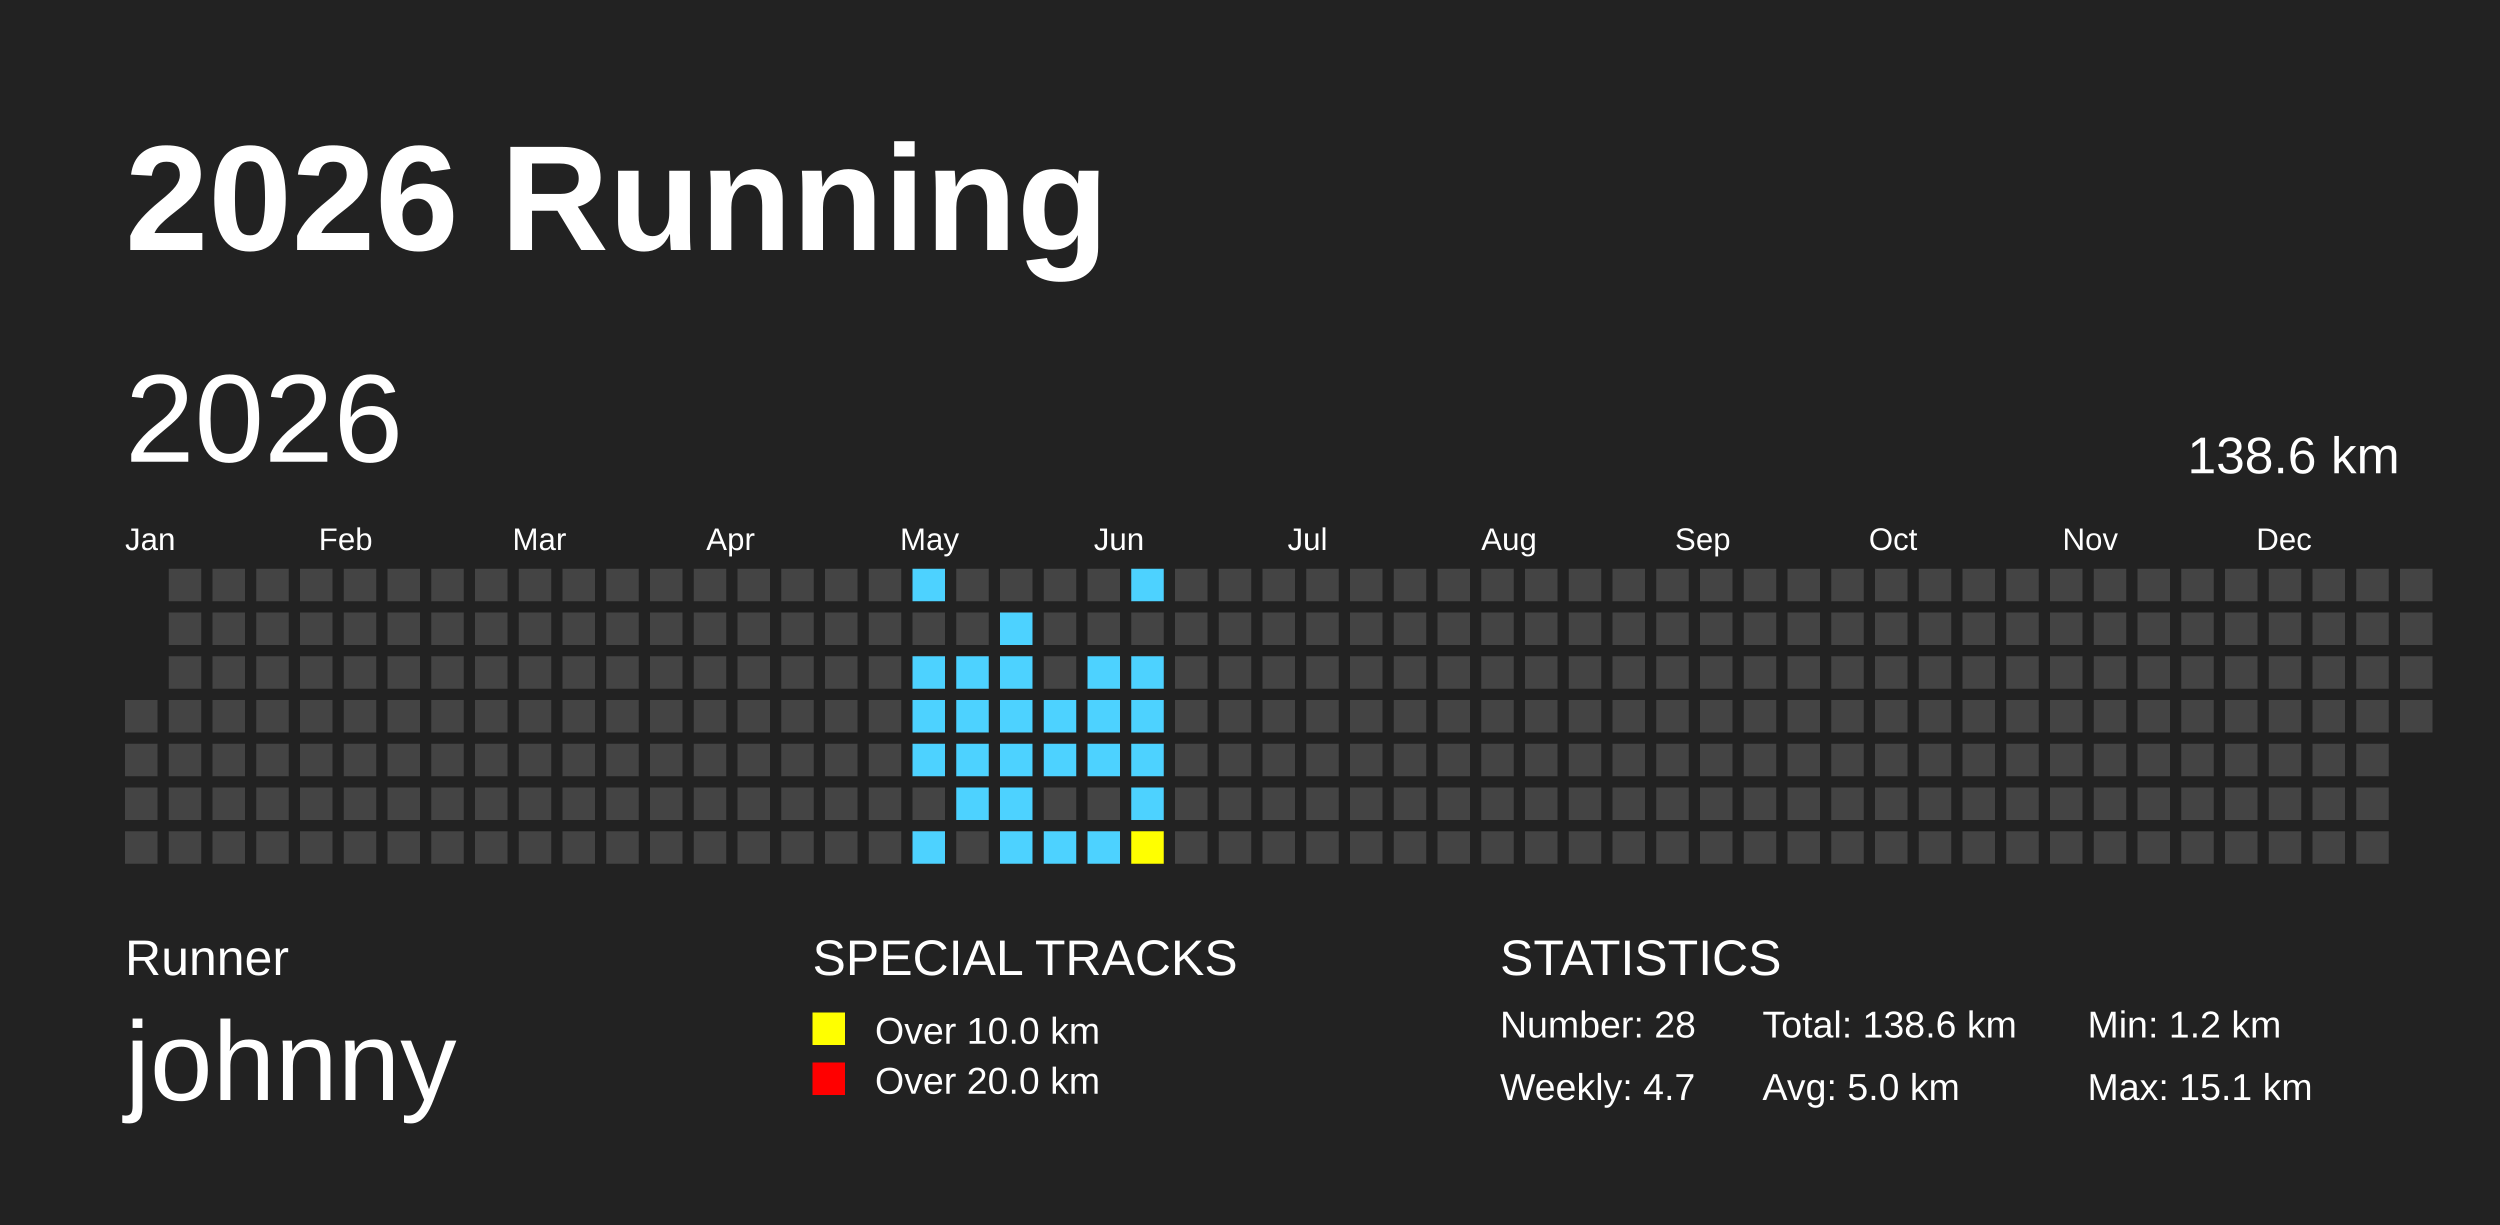
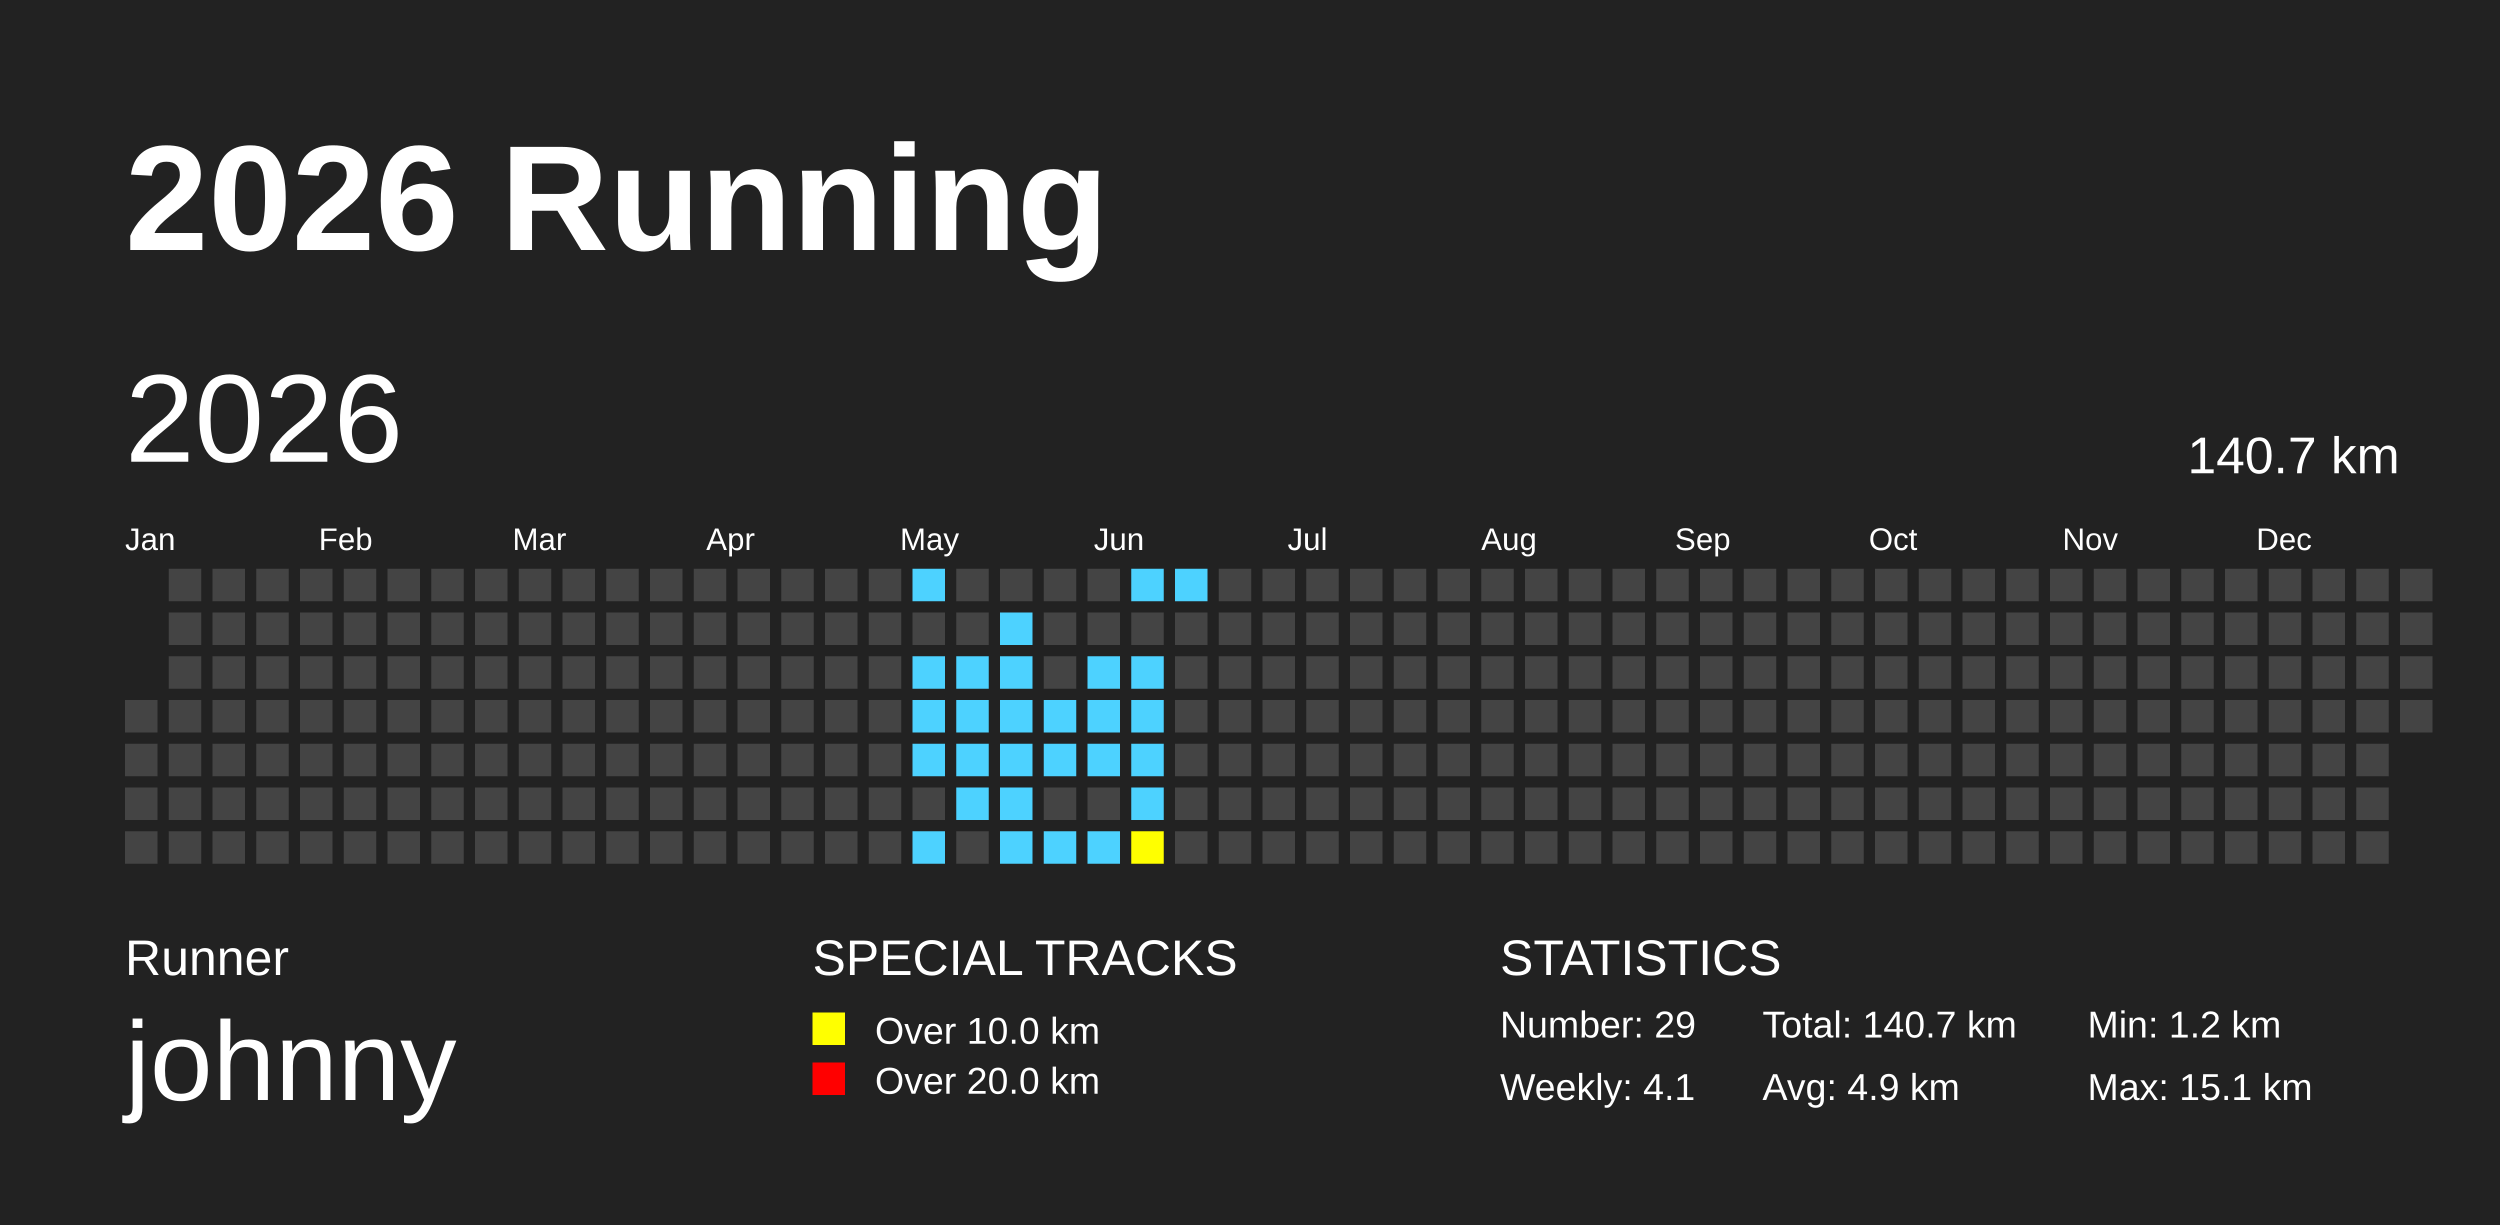
<svg xmlns="http://www.w3.org/2000/svg" baseProfile="full" height="98mm" version="1.1" viewBox="0,0,200,98" width="200mm">
  <defs>
    <pattern height="2" id="indoor-stripe" patternUnits="userSpaceOnUse" width="2">
      <line stroke="white" stroke-opacity="0.45" stroke-width="0.5" x1="0" x2="2" y1="2" y2="0" />
    </pattern>
  </defs>
  <rect fill="#222222" height="98" width="200" x="0" y="0" />
  <text fill="#FFFFFF" style="font-size:12px; font-family:Arial; font-weight:bold;" x="10" y="20">2026 Running</text>
  <text fill="#FFFFFF" style="font-size:4px; font-family:Arial" x="10" y="78">Runner</text>
  <text fill="#FFFFFF" style="font-size:9px; font-family:Arial" x="10" y="88">johnny</text>
  <text fill="#FFFFFF" style="font-size:4px; font-family:Arial" x="65" y="78">SPECIAL TRACKS</text>
  <rect fill="yellow" height="2.6" width="2.6" x="65" y="81" />
  <text fill="#FFFFFF" style="font-size:3px; font-family:Arial" x="70" y="83.5">Over 10.0 km</text>
  <rect fill="red" height="2.6" width="2.6" x="65" y="85" />
  <text fill="#FFFFFF" style="font-size:3px; font-family:Arial" x="70" y="87.5">Over 20.0 km</text>
  <text fill="#FFFFFF" style="font-size:4px; font-family:Arial" x="120" y="78">STATISTICS</text>
-   <text fill="#FFFFFF" style="font-size:3px; font-family:Arial" x="120" y="83">Number: 28</text>
-   <text fill="#FFFFFF" style="font-size:3px; font-family:Arial" x="120" y="88">Weekly: 4.7</text>
-   <text fill="#FFFFFF" style="font-size:3px; font-family:Arial" x="141" y="83">Total: 138.6 km</text>
-   <text fill="#FFFFFF" style="font-size:3px; font-family:Arial" x="141" y="88">Avg: 5.0 km</text>
+   <text fill="#FFFFFF" style="font-size:3px; font-family:Arial" x="120" y="83">Number: 29</text>
+   <text fill="#FFFFFF" style="font-size:3px; font-family:Arial" x="120" y="88">Weekly: 4.1</text>
+   <text fill="#FFFFFF" style="font-size:3px; font-family:Arial" x="141" y="83">Total: 140.7 km</text>
+   <text fill="#FFFFFF" style="font-size:3px; font-family:Arial" x="141" y="88">Avg: 4.9 km</text>
  <text fill="#FFFFFF" style="font-size:3px; font-family:Arial" x="167" y="83">Min: 1.2 km</text>
  <text fill="#FFFFFF" style="font-size:3px; font-family:Arial" x="167" y="88">Max: 15.1 km</text>
  <text dominant-baseline="hanging" fill="#FFFFFF" style="font-size:10.0px; font-family:Arial;" x="10" y="30">2026</text>
-   <text dominant-baseline="hanging" fill="#FFFFFF" style="font-size:4.125px; font-family:Arial;" x="175" y="35">138.6 km</text>
+   <text dominant-baseline="hanging" fill="#FFFFFF" style="font-size:4.125px; font-family:Arial;" x="175" y="35">140.7 km</text>
  <text fill="#FFFFFF" style="font-size:2.5px; font-family:Arial" x="10.0" y="44">Jan</text>
  <text fill="#FFFFFF" style="font-size:2.5px; font-family:Arial" x="25.5" y="44">Feb</text>
  <text fill="#FFFFFF" style="font-size:2.5px; font-family:Arial" x="41.0" y="44">Mar</text>
  <text fill="#FFFFFF" style="font-size:2.5px; font-family:Arial" x="56.5" y="44">Apr</text>
  <text fill="#FFFFFF" style="font-size:2.5px; font-family:Arial" x="72.0" y="44">May</text>
  <text fill="#FFFFFF" style="font-size:2.5px; font-family:Arial" x="87.5" y="44">Jun</text>
  <text fill="#FFFFFF" style="font-size:2.5px; font-family:Arial" x="103.0" y="44">Jul</text>
  <text fill="#FFFFFF" style="font-size:2.5px; font-family:Arial" x="118.5" y="44">Aug</text>
  <text fill="#FFFFFF" style="font-size:2.5px; font-family:Arial" x="134.0" y="44">Sep</text>
  <text fill="#FFFFFF" style="font-size:2.5px; font-family:Arial" x="149.5" y="44">Oct</text>
  <text fill="#FFFFFF" style="font-size:2.5px; font-family:Arial" x="165.0" y="44">Nov</text>
  <text fill="#FFFFFF" style="font-size:2.5px; font-family:Arial" x="180.5" y="44">Dec</text>
  <rect fill="#444444" height="2.6" width="2.6" x="10.0" y="56.0" />
  <rect fill="#444444" height="2.6" width="2.6" x="10.0" y="59.5" />
  <rect fill="#444444" height="2.6" width="2.6" x="10.0" y="63.0" />
  <rect fill="#444444" height="2.6" width="2.6" x="10.0" y="66.5" />
  <rect fill="#444444" height="2.6" width="2.6" x="13.5" y="45.5" />
  <rect fill="#444444" height="2.6" width="2.6" x="13.5" y="49.0" />
  <rect fill="#444444" height="2.6" width="2.6" x="13.5" y="52.5" />
  <rect fill="#444444" height="2.6" width="2.6" x="13.5" y="56.0" />
  <rect fill="#444444" height="2.6" width="2.6" x="13.5" y="59.5" />
  <rect fill="#444444" height="2.6" width="2.6" x="13.5" y="63.0" />
  <rect fill="#444444" height="2.6" width="2.6" x="13.5" y="66.5" />
  <rect fill="#444444" height="2.6" width="2.6" x="17.0" y="45.5" />
  <rect fill="#444444" height="2.6" width="2.6" x="17.0" y="49.0" />
  <rect fill="#444444" height="2.6" width="2.6" x="17.0" y="52.5" />
  <rect fill="#444444" height="2.6" width="2.6" x="17.0" y="56.0" />
  <rect fill="#444444" height="2.6" width="2.6" x="17.0" y="59.5" />
  <rect fill="#444444" height="2.6" width="2.6" x="17.0" y="63.0" />
  <rect fill="#444444" height="2.6" width="2.6" x="17.0" y="66.5" />
  <rect fill="#444444" height="2.6" width="2.6" x="20.5" y="45.5" />
  <rect fill="#444444" height="2.6" width="2.6" x="20.5" y="49.0" />
  <rect fill="#444444" height="2.6" width="2.6" x="20.5" y="52.5" />
  <rect fill="#444444" height="2.6" width="2.6" x="20.5" y="56.0" />
  <rect fill="#444444" height="2.6" width="2.6" x="20.5" y="59.5" />
  <rect fill="#444444" height="2.6" width="2.6" x="20.5" y="63.0" />
  <rect fill="#444444" height="2.6" width="2.6" x="20.5" y="66.5" />
  <rect fill="#444444" height="2.6" width="2.6" x="24.0" y="45.5" />
  <rect fill="#444444" height="2.6" width="2.6" x="24.0" y="49.0" />
  <rect fill="#444444" height="2.6" width="2.6" x="24.0" y="52.5" />
  <rect fill="#444444" height="2.6" width="2.6" x="24.0" y="56.0" />
  <rect fill="#444444" height="2.6" width="2.6" x="24.0" y="59.5" />
  <rect fill="#444444" height="2.6" width="2.6" x="24.0" y="63.0" />
  <rect fill="#444444" height="2.6" width="2.6" x="24.0" y="66.5" />
  <rect fill="#444444" height="2.6" width="2.6" x="27.5" y="45.5" />
  <rect fill="#444444" height="2.6" width="2.6" x="27.5" y="49.0" />
  <rect fill="#444444" height="2.6" width="2.6" x="27.5" y="52.5" />
  <rect fill="#444444" height="2.6" width="2.6" x="27.5" y="56.0" />
  <rect fill="#444444" height="2.6" width="2.6" x="27.5" y="59.5" />
  <rect fill="#444444" height="2.6" width="2.6" x="27.5" y="63.0" />
  <rect fill="#444444" height="2.6" width="2.6" x="27.5" y="66.5" />
  <rect fill="#444444" height="2.6" width="2.6" x="31.0" y="45.5" />
  <rect fill="#444444" height="2.6" width="2.6" x="31.0" y="49.0" />
  <rect fill="#444444" height="2.6" width="2.6" x="31.0" y="52.5" />
  <rect fill="#444444" height="2.6" width="2.6" x="31.0" y="56.0" />
  <rect fill="#444444" height="2.6" width="2.6" x="31.0" y="59.5" />
  <rect fill="#444444" height="2.6" width="2.6" x="31.0" y="63.0" />
  <rect fill="#444444" height="2.6" width="2.6" x="31.0" y="66.5" />
  <rect fill="#444444" height="2.6" width="2.6" x="34.5" y="45.5" />
  <rect fill="#444444" height="2.6" width="2.6" x="34.5" y="49.0" />
  <rect fill="#444444" height="2.6" width="2.6" x="34.5" y="52.5" />
  <rect fill="#444444" height="2.6" width="2.6" x="34.5" y="56.0" />
  <rect fill="#444444" height="2.6" width="2.6" x="34.5" y="59.5" />
  <rect fill="#444444" height="2.6" width="2.6" x="34.5" y="63.0" />
  <rect fill="#444444" height="2.6" width="2.6" x="34.5" y="66.5" />
  <rect fill="#444444" height="2.6" width="2.6" x="38.0" y="45.5" />
  <rect fill="#444444" height="2.6" width="2.6" x="38.0" y="49.0" />
  <rect fill="#444444" height="2.6" width="2.6" x="38.0" y="52.5" />
  <rect fill="#444444" height="2.6" width="2.6" x="38.0" y="56.0" />
  <rect fill="#444444" height="2.6" width="2.6" x="38.0" y="59.5" />
  <rect fill="#444444" height="2.6" width="2.6" x="38.0" y="63.0" />
  <rect fill="#444444" height="2.6" width="2.6" x="38.0" y="66.5" />
  <rect fill="#444444" height="2.6" width="2.6" x="41.5" y="45.5" />
  <rect fill="#444444" height="2.6" width="2.6" x="41.5" y="49.0" />
  <rect fill="#444444" height="2.6" width="2.6" x="41.5" y="52.5" />
  <rect fill="#444444" height="2.6" width="2.6" x="41.5" y="56.0" />
  <rect fill="#444444" height="2.6" width="2.6" x="41.5" y="59.5" />
  <rect fill="#444444" height="2.6" width="2.6" x="41.5" y="63.0" />
  <rect fill="#444444" height="2.6" width="2.6" x="41.5" y="66.5" />
  <rect fill="#444444" height="2.6" width="2.6" x="45.0" y="45.5" />
  <rect fill="#444444" height="2.6" width="2.6" x="45.0" y="49.0" />
  <rect fill="#444444" height="2.6" width="2.6" x="45.0" y="52.5" />
  <rect fill="#444444" height="2.6" width="2.6" x="45.0" y="56.0" />
  <rect fill="#444444" height="2.6" width="2.6" x="45.0" y="59.5" />
  <rect fill="#444444" height="2.6" width="2.6" x="45.0" y="63.0" />
  <rect fill="#444444" height="2.6" width="2.6" x="45.0" y="66.5" />
  <rect fill="#444444" height="2.6" width="2.6" x="48.5" y="45.5" />
  <rect fill="#444444" height="2.6" width="2.6" x="48.5" y="49.0" />
  <rect fill="#444444" height="2.6" width="2.6" x="48.5" y="52.5" />
  <rect fill="#444444" height="2.6" width="2.6" x="48.5" y="56.0" />
  <rect fill="#444444" height="2.6" width="2.6" x="48.5" y="59.5" />
  <rect fill="#444444" height="2.6" width="2.6" x="48.5" y="63.0" />
  <rect fill="#444444" height="2.6" width="2.6" x="48.5" y="66.5" />
  <rect fill="#444444" height="2.6" width="2.6" x="52.0" y="45.5" />
  <rect fill="#444444" height="2.6" width="2.6" x="52.0" y="49.0" />
  <rect fill="#444444" height="2.6" width="2.6" x="52.0" y="52.5" />
  <rect fill="#444444" height="2.6" width="2.6" x="52.0" y="56.0" />
  <rect fill="#444444" height="2.6" width="2.6" x="52.0" y="59.5" />
  <rect fill="#444444" height="2.6" width="2.6" x="52.0" y="63.0" />
  <rect fill="#444444" height="2.6" width="2.6" x="52.0" y="66.5" />
  <rect fill="#444444" height="2.6" width="2.6" x="55.5" y="45.5" />
  <rect fill="#444444" height="2.6" width="2.6" x="55.5" y="49.0" />
  <rect fill="#444444" height="2.6" width="2.6" x="55.5" y="52.5" />
  <rect fill="#444444" height="2.6" width="2.6" x="55.5" y="56.0" />
  <rect fill="#444444" height="2.6" width="2.6" x="55.5" y="59.5" />
  <rect fill="#444444" height="2.6" width="2.6" x="55.5" y="63.0" />
  <rect fill="#444444" height="2.6" width="2.6" x="55.5" y="66.5" />
  <rect fill="#444444" height="2.6" width="2.6" x="59.0" y="45.5" />
  <rect fill="#444444" height="2.6" width="2.6" x="59.0" y="49.0" />
  <rect fill="#444444" height="2.6" width="2.6" x="59.0" y="52.5" />
  <rect fill="#444444" height="2.6" width="2.6" x="59.0" y="56.0" />
  <rect fill="#444444" height="2.6" width="2.6" x="59.0" y="59.5" />
  <rect fill="#444444" height="2.6" width="2.6" x="59.0" y="63.0" />
  <rect fill="#444444" height="2.6" width="2.6" x="59.0" y="66.5" />
  <rect fill="#444444" height="2.6" width="2.6" x="62.5" y="45.5" />
  <rect fill="#444444" height="2.6" width="2.6" x="62.5" y="49.0" />
  <rect fill="#444444" height="2.6" width="2.6" x="62.5" y="52.5" />
  <rect fill="#444444" height="2.6" width="2.6" x="62.5" y="56.0" />
  <rect fill="#444444" height="2.6" width="2.6" x="62.5" y="59.5" />
  <rect fill="#444444" height="2.6" width="2.6" x="62.5" y="63.0" />
  <rect fill="#444444" height="2.6" width="2.6" x="62.5" y="66.5" />
  <rect fill="#444444" height="2.6" width="2.6" x="66.0" y="45.5" />
  <rect fill="#444444" height="2.6" width="2.6" x="66.0" y="49.0" />
  <rect fill="#444444" height="2.6" width="2.6" x="66.0" y="52.5" />
  <rect fill="#444444" height="2.6" width="2.6" x="66.0" y="56.0" />
  <rect fill="#444444" height="2.6" width="2.6" x="66.0" y="59.5" />
  <rect fill="#444444" height="2.6" width="2.6" x="66.0" y="63.0" />
  <rect fill="#444444" height="2.6" width="2.6" x="66.0" y="66.5" />
  <rect fill="#444444" height="2.6" width="2.6" x="69.5" y="45.5" />
  <rect fill="#444444" height="2.6" width="2.6" x="69.5" y="49.0" />
  <rect fill="#444444" height="2.6" width="2.6" x="69.5" y="52.5" />
  <rect fill="#444444" height="2.6" width="2.6" x="69.5" y="56.0" />
  <rect fill="#444444" height="2.6" width="2.6" x="69.5" y="59.5" />
  <rect fill="#444444" height="2.6" width="2.6" x="69.5" y="63.0" />
  <rect fill="#444444" height="2.6" width="2.6" x="69.5" y="66.5" />
  <rect fill="#4DD2FF" height="2.6" width="2.6" x="73.0" y="45.5" />
  <rect fill="#444444" height="2.6" width="2.6" x="73.0" y="49.0" />
  <rect fill="#4DD2FF" height="2.6" width="2.6" x="73.0" y="52.5" />
  <rect fill="#4DD2FF" height="2.6" width="2.6" x="73.0" y="56.0" />
  <rect fill="#4DD2FF" height="2.6" width="2.6" x="73.0" y="59.5" />
  <rect fill="#444444" height="2.6" width="2.6" x="73.0" y="63.0" />
  <rect fill="#4DD2FF" height="2.6" width="2.6" x="73.0" y="66.5" />
  <rect fill="#444444" height="2.6" width="2.6" x="76.5" y="45.5" />
  <rect fill="#444444" height="2.6" width="2.6" x="76.5" y="49.0" />
  <rect fill="#4DD2FF" height="2.6" width="2.6" x="76.5" y="52.5" />
  <rect fill="#4DD2FF" height="2.6" width="2.6" x="76.5" y="56.0" />
  <rect fill="#4DD2FF" height="2.6" width="2.6" x="76.5" y="59.5" />
  <rect fill="#4DD2FF" height="2.6" width="2.6" x="76.5" y="63.0" />
  <rect fill="#444444" height="2.6" width="2.6" x="76.5" y="66.5" />
  <rect fill="#444444" height="2.6" width="2.6" x="80.0" y="45.5" />
  <rect fill="#4DD2FF" height="2.6" width="2.6" x="80.0" y="49.0" />
  <rect fill="#4DD2FF" height="2.6" width="2.6" x="80.0" y="52.5" />
  <rect fill="#4DD2FF" height="2.6" width="2.6" x="80.0" y="56.0" />
  <rect fill="#4DD2FF" height="2.6" width="2.6" x="80.0" y="59.5" />
  <rect fill="#4DD2FF" height="2.6" width="2.6" x="80.0" y="63.0" />
  <rect fill="#4DD2FF" height="2.6" width="2.6" x="80.0" y="66.5" />
  <rect fill="#444444" height="2.6" width="2.6" x="83.5" y="45.5" />
  <rect fill="#444444" height="2.6" width="2.6" x="83.5" y="49.0" />
  <rect fill="#444444" height="2.6" width="2.6" x="83.5" y="52.5" />
  <rect fill="#4DD2FF" height="2.6" width="2.6" x="83.5" y="56.0" />
  <rect fill="#4DD2FF" height="2.6" width="2.6" x="83.5" y="59.5" />
  <rect fill="#444444" height="2.6" width="2.6" x="83.5" y="63.0" />
  <rect fill="#4DD2FF" height="2.6" width="2.6" x="83.5" y="66.5" />
  <rect fill="#444444" height="2.6" width="2.6" x="87.0" y="45.5" />
  <rect fill="#444444" height="2.6" width="2.6" x="87.0" y="49.0" />
  <rect fill="#4DD2FF" height="2.6" width="2.6" x="87.0" y="52.5" />
  <rect fill="#4DD2FF" height="2.6" width="2.6" x="87.0" y="56.0" />
  <rect fill="#4DD2FF" height="2.6" width="2.6" x="87.0" y="59.5" />
  <rect fill="#444444" height="2.6" width="2.6" x="87.0" y="63.0" />
  <rect fill="#4DD2FF" height="2.6" width="2.6" x="87.0" y="66.5" />
  <rect fill="#4DD2FF" height="2.6" width="2.6" x="90.5" y="45.5" />
  <rect fill="#444444" height="2.6" width="2.6" x="90.5" y="49.0" />
  <rect fill="#4DD2FF" height="2.6" width="2.6" x="90.5" y="52.5" />
  <rect fill="#4DD2FF" height="2.6" width="2.6" x="90.5" y="56.0" />
  <rect fill="#4DD2FF" height="2.6" width="2.6" x="90.5" y="59.5" />
  <rect fill="#4DD2FF" height="2.6" width="2.6" x="90.5" y="63.0" />
  <rect fill="yellow" height="2.6" width="2.6" x="90.5" y="66.5" />
-   <rect fill="#444444" height="2.6" width="2.6" x="94.0" y="45.5" />
+   <rect fill="#4DD2FF" height="2.6" width="2.6" x="94.0" y="45.5" />
  <rect fill="#444444" height="2.6" width="2.6" x="94.0" y="49.0" />
  <rect fill="#444444" height="2.6" width="2.6" x="94.0" y="52.5" />
  <rect fill="#444444" height="2.6" width="2.6" x="94.0" y="56.0" />
  <rect fill="#444444" height="2.6" width="2.6" x="94.0" y="59.5" />
  <rect fill="#444444" height="2.6" width="2.6" x="94.0" y="63.0" />
  <rect fill="#444444" height="2.6" width="2.6" x="94.0" y="66.5" />
  <rect fill="#444444" height="2.6" width="2.6" x="97.5" y="45.5" />
  <rect fill="#444444" height="2.6" width="2.6" x="97.5" y="49.0" />
  <rect fill="#444444" height="2.6" width="2.6" x="97.5" y="52.5" />
  <rect fill="#444444" height="2.6" width="2.6" x="97.5" y="56.0" />
  <rect fill="#444444" height="2.6" width="2.6" x="97.5" y="59.5" />
  <rect fill="#444444" height="2.6" width="2.6" x="97.5" y="63.0" />
  <rect fill="#444444" height="2.6" width="2.6" x="97.5" y="66.5" />
  <rect fill="#444444" height="2.6" width="2.6" x="101.0" y="45.5" />
  <rect fill="#444444" height="2.6" width="2.6" x="101.0" y="49.0" />
  <rect fill="#444444" height="2.6" width="2.6" x="101.0" y="52.5" />
  <rect fill="#444444" height="2.6" width="2.6" x="101.0" y="56.0" />
  <rect fill="#444444" height="2.6" width="2.6" x="101.0" y="59.5" />
  <rect fill="#444444" height="2.6" width="2.6" x="101.0" y="63.0" />
  <rect fill="#444444" height="2.6" width="2.6" x="101.0" y="66.5" />
  <rect fill="#444444" height="2.6" width="2.6" x="104.5" y="45.5" />
  <rect fill="#444444" height="2.6" width="2.6" x="104.5" y="49.0" />
  <rect fill="#444444" height="2.6" width="2.6" x="104.5" y="52.5" />
  <rect fill="#444444" height="2.6" width="2.6" x="104.5" y="56.0" />
  <rect fill="#444444" height="2.6" width="2.6" x="104.5" y="59.5" />
  <rect fill="#444444" height="2.6" width="2.6" x="104.5" y="63.0" />
  <rect fill="#444444" height="2.6" width="2.6" x="104.5" y="66.5" />
  <rect fill="#444444" height="2.6" width="2.6" x="108.0" y="45.5" />
  <rect fill="#444444" height="2.6" width="2.6" x="108.0" y="49.0" />
  <rect fill="#444444" height="2.6" width="2.6" x="108.0" y="52.5" />
  <rect fill="#444444" height="2.6" width="2.6" x="108.0" y="56.0" />
  <rect fill="#444444" height="2.6" width="2.6" x="108.0" y="59.5" />
  <rect fill="#444444" height="2.6" width="2.6" x="108.0" y="63.0" />
  <rect fill="#444444" height="2.6" width="2.6" x="108.0" y="66.5" />
  <rect fill="#444444" height="2.6" width="2.6" x="111.5" y="45.5" />
  <rect fill="#444444" height="2.6" width="2.6" x="111.5" y="49.0" />
  <rect fill="#444444" height="2.6" width="2.6" x="111.5" y="52.5" />
  <rect fill="#444444" height="2.6" width="2.6" x="111.5" y="56.0" />
  <rect fill="#444444" height="2.6" width="2.6" x="111.5" y="59.5" />
  <rect fill="#444444" height="2.6" width="2.6" x="111.5" y="63.0" />
  <rect fill="#444444" height="2.6" width="2.6" x="111.5" y="66.5" />
  <rect fill="#444444" height="2.6" width="2.6" x="115.0" y="45.5" />
  <rect fill="#444444" height="2.6" width="2.6" x="115.0" y="49.0" />
  <rect fill="#444444" height="2.6" width="2.6" x="115.0" y="52.5" />
  <rect fill="#444444" height="2.6" width="2.6" x="115.0" y="56.0" />
  <rect fill="#444444" height="2.6" width="2.6" x="115.0" y="59.5" />
  <rect fill="#444444" height="2.6" width="2.6" x="115.0" y="63.0" />
  <rect fill="#444444" height="2.6" width="2.6" x="115.0" y="66.5" />
  <rect fill="#444444" height="2.6" width="2.6" x="118.5" y="45.5" />
  <rect fill="#444444" height="2.6" width="2.6" x="118.5" y="49.0" />
  <rect fill="#444444" height="2.6" width="2.6" x="118.5" y="52.5" />
  <rect fill="#444444" height="2.6" width="2.6" x="118.5" y="56.0" />
  <rect fill="#444444" height="2.6" width="2.6" x="118.5" y="59.5" />
  <rect fill="#444444" height="2.6" width="2.6" x="118.5" y="63.0" />
  <rect fill="#444444" height="2.6" width="2.6" x="118.5" y="66.5" />
  <rect fill="#444444" height="2.6" width="2.6" x="122.0" y="45.5" />
  <rect fill="#444444" height="2.6" width="2.6" x="122.0" y="49.0" />
  <rect fill="#444444" height="2.6" width="2.6" x="122.0" y="52.5" />
  <rect fill="#444444" height="2.6" width="2.6" x="122.0" y="56.0" />
  <rect fill="#444444" height="2.6" width="2.6" x="122.0" y="59.5" />
  <rect fill="#444444" height="2.6" width="2.6" x="122.0" y="63.0" />
  <rect fill="#444444" height="2.6" width="2.6" x="122.0" y="66.5" />
  <rect fill="#444444" height="2.6" width="2.6" x="125.5" y="45.5" />
  <rect fill="#444444" height="2.6" width="2.6" x="125.5" y="49.0" />
  <rect fill="#444444" height="2.6" width="2.6" x="125.5" y="52.5" />
  <rect fill="#444444" height="2.6" width="2.6" x="125.5" y="56.0" />
  <rect fill="#444444" height="2.6" width="2.6" x="125.5" y="59.5" />
  <rect fill="#444444" height="2.6" width="2.6" x="125.5" y="63.0" />
  <rect fill="#444444" height="2.6" width="2.6" x="125.5" y="66.5" />
  <rect fill="#444444" height="2.6" width="2.6" x="129.0" y="45.5" />
  <rect fill="#444444" height="2.6" width="2.6" x="129.0" y="49.0" />
  <rect fill="#444444" height="2.6" width="2.6" x="129.0" y="52.5" />
  <rect fill="#444444" height="2.6" width="2.6" x="129.0" y="56.0" />
  <rect fill="#444444" height="2.6" width="2.6" x="129.0" y="59.5" />
  <rect fill="#444444" height="2.6" width="2.6" x="129.0" y="63.0" />
  <rect fill="#444444" height="2.6" width="2.6" x="129.0" y="66.5" />
  <rect fill="#444444" height="2.6" width="2.6" x="132.5" y="45.5" />
  <rect fill="#444444" height="2.6" width="2.6" x="132.5" y="49.0" />
  <rect fill="#444444" height="2.6" width="2.6" x="132.5" y="52.5" />
  <rect fill="#444444" height="2.6" width="2.6" x="132.5" y="56.0" />
  <rect fill="#444444" height="2.6" width="2.6" x="132.5" y="59.5" />
  <rect fill="#444444" height="2.6" width="2.6" x="132.5" y="63.0" />
  <rect fill="#444444" height="2.6" width="2.6" x="132.5" y="66.5" />
  <rect fill="#444444" height="2.6" width="2.6" x="136.0" y="45.5" />
  <rect fill="#444444" height="2.6" width="2.6" x="136.0" y="49.0" />
  <rect fill="#444444" height="2.6" width="2.6" x="136.0" y="52.5" />
  <rect fill="#444444" height="2.6" width="2.6" x="136.0" y="56.0" />
  <rect fill="#444444" height="2.6" width="2.6" x="136.0" y="59.5" />
  <rect fill="#444444" height="2.6" width="2.6" x="136.0" y="63.0" />
  <rect fill="#444444" height="2.6" width="2.6" x="136.0" y="66.5" />
  <rect fill="#444444" height="2.6" width="2.6" x="139.5" y="45.5" />
  <rect fill="#444444" height="2.6" width="2.6" x="139.5" y="49.0" />
  <rect fill="#444444" height="2.6" width="2.6" x="139.5" y="52.5" />
  <rect fill="#444444" height="2.6" width="2.6" x="139.5" y="56.0" />
  <rect fill="#444444" height="2.6" width="2.6" x="139.5" y="59.5" />
  <rect fill="#444444" height="2.6" width="2.6" x="139.5" y="63.0" />
  <rect fill="#444444" height="2.6" width="2.6" x="139.5" y="66.5" />
  <rect fill="#444444" height="2.6" width="2.6" x="143.0" y="45.5" />
  <rect fill="#444444" height="2.6" width="2.6" x="143.0" y="49.0" />
  <rect fill="#444444" height="2.6" width="2.6" x="143.0" y="52.5" />
  <rect fill="#444444" height="2.6" width="2.6" x="143.0" y="56.0" />
  <rect fill="#444444" height="2.6" width="2.6" x="143.0" y="59.5" />
  <rect fill="#444444" height="2.6" width="2.6" x="143.0" y="63.0" />
  <rect fill="#444444" height="2.6" width="2.6" x="143.0" y="66.5" />
  <rect fill="#444444" height="2.6" width="2.6" x="146.5" y="45.5" />
  <rect fill="#444444" height="2.6" width="2.6" x="146.5" y="49.0" />
  <rect fill="#444444" height="2.6" width="2.6" x="146.5" y="52.5" />
  <rect fill="#444444" height="2.6" width="2.6" x="146.5" y="56.0" />
  <rect fill="#444444" height="2.6" width="2.6" x="146.5" y="59.5" />
  <rect fill="#444444" height="2.6" width="2.6" x="146.5" y="63.0" />
  <rect fill="#444444" height="2.6" width="2.6" x="146.5" y="66.5" />
  <rect fill="#444444" height="2.6" width="2.6" x="150.0" y="45.5" />
  <rect fill="#444444" height="2.6" width="2.6" x="150.0" y="49.0" />
  <rect fill="#444444" height="2.6" width="2.6" x="150.0" y="52.5" />
  <rect fill="#444444" height="2.6" width="2.6" x="150.0" y="56.0" />
  <rect fill="#444444" height="2.6" width="2.6" x="150.0" y="59.5" />
  <rect fill="#444444" height="2.6" width="2.6" x="150.0" y="63.0" />
  <rect fill="#444444" height="2.6" width="2.6" x="150.0" y="66.5" />
  <rect fill="#444444" height="2.6" width="2.6" x="153.5" y="45.5" />
  <rect fill="#444444" height="2.6" width="2.6" x="153.5" y="49.0" />
  <rect fill="#444444" height="2.6" width="2.6" x="153.5" y="52.5" />
  <rect fill="#444444" height="2.6" width="2.6" x="153.5" y="56.0" />
  <rect fill="#444444" height="2.6" width="2.6" x="153.5" y="59.5" />
  <rect fill="#444444" height="2.6" width="2.6" x="153.5" y="63.0" />
  <rect fill="#444444" height="2.6" width="2.6" x="153.5" y="66.5" />
  <rect fill="#444444" height="2.6" width="2.6" x="157.0" y="45.5" />
  <rect fill="#444444" height="2.6" width="2.6" x="157.0" y="49.0" />
  <rect fill="#444444" height="2.6" width="2.6" x="157.0" y="52.5" />
  <rect fill="#444444" height="2.6" width="2.6" x="157.0" y="56.0" />
  <rect fill="#444444" height="2.6" width="2.6" x="157.0" y="59.5" />
  <rect fill="#444444" height="2.6" width="2.6" x="157.0" y="63.0" />
  <rect fill="#444444" height="2.6" width="2.6" x="157.0" y="66.5" />
  <rect fill="#444444" height="2.6" width="2.6" x="160.5" y="45.5" />
  <rect fill="#444444" height="2.6" width="2.6" x="160.5" y="49.0" />
  <rect fill="#444444" height="2.6" width="2.6" x="160.5" y="52.5" />
  <rect fill="#444444" height="2.6" width="2.6" x="160.5" y="56.0" />
  <rect fill="#444444" height="2.6" width="2.6" x="160.5" y="59.5" />
  <rect fill="#444444" height="2.6" width="2.6" x="160.5" y="63.0" />
  <rect fill="#444444" height="2.6" width="2.6" x="160.5" y="66.5" />
  <rect fill="#444444" height="2.6" width="2.6" x="164.0" y="45.5" />
  <rect fill="#444444" height="2.6" width="2.6" x="164.0" y="49.0" />
  <rect fill="#444444" height="2.6" width="2.6" x="164.0" y="52.5" />
  <rect fill="#444444" height="2.6" width="2.6" x="164.0" y="56.0" />
  <rect fill="#444444" height="2.6" width="2.6" x="164.0" y="59.5" />
  <rect fill="#444444" height="2.6" width="2.6" x="164.0" y="63.0" />
  <rect fill="#444444" height="2.6" width="2.6" x="164.0" y="66.5" />
  <rect fill="#444444" height="2.6" width="2.6" x="167.5" y="45.5" />
  <rect fill="#444444" height="2.6" width="2.6" x="167.5" y="49.0" />
  <rect fill="#444444" height="2.6" width="2.6" x="167.5" y="52.5" />
  <rect fill="#444444" height="2.6" width="2.6" x="167.5" y="56.0" />
  <rect fill="#444444" height="2.6" width="2.6" x="167.5" y="59.5" />
  <rect fill="#444444" height="2.6" width="2.6" x="167.5" y="63.0" />
  <rect fill="#444444" height="2.6" width="2.6" x="167.5" y="66.5" />
  <rect fill="#444444" height="2.6" width="2.6" x="171.0" y="45.5" />
  <rect fill="#444444" height="2.6" width="2.6" x="171.0" y="49.0" />
  <rect fill="#444444" height="2.6" width="2.6" x="171.0" y="52.5" />
  <rect fill="#444444" height="2.6" width="2.6" x="171.0" y="56.0" />
  <rect fill="#444444" height="2.6" width="2.6" x="171.0" y="59.5" />
  <rect fill="#444444" height="2.6" width="2.6" x="171.0" y="63.0" />
  <rect fill="#444444" height="2.6" width="2.6" x="171.0" y="66.5" />
  <rect fill="#444444" height="2.6" width="2.6" x="174.5" y="45.5" />
  <rect fill="#444444" height="2.6" width="2.6" x="174.5" y="49.0" />
  <rect fill="#444444" height="2.6" width="2.6" x="174.5" y="52.5" />
  <rect fill="#444444" height="2.6" width="2.6" x="174.5" y="56.0" />
  <rect fill="#444444" height="2.6" width="2.6" x="174.5" y="59.5" />
  <rect fill="#444444" height="2.6" width="2.6" x="174.5" y="63.0" />
  <rect fill="#444444" height="2.6" width="2.6" x="174.5" y="66.5" />
  <rect fill="#444444" height="2.6" width="2.6" x="178.0" y="45.5" />
  <rect fill="#444444" height="2.6" width="2.6" x="178.0" y="49.0" />
  <rect fill="#444444" height="2.6" width="2.6" x="178.0" y="52.5" />
  <rect fill="#444444" height="2.6" width="2.6" x="178.0" y="56.0" />
  <rect fill="#444444" height="2.6" width="2.6" x="178.0" y="59.5" />
  <rect fill="#444444" height="2.6" width="2.6" x="178.0" y="63.0" />
  <rect fill="#444444" height="2.6" width="2.6" x="178.0" y="66.5" />
  <rect fill="#444444" height="2.6" width="2.6" x="181.5" y="45.5" />
  <rect fill="#444444" height="2.6" width="2.6" x="181.5" y="49.0" />
  <rect fill="#444444" height="2.6" width="2.6" x="181.5" y="52.5" />
  <rect fill="#444444" height="2.6" width="2.6" x="181.5" y="56.0" />
  <rect fill="#444444" height="2.6" width="2.6" x="181.5" y="59.5" />
  <rect fill="#444444" height="2.6" width="2.6" x="181.5" y="63.0" />
  <rect fill="#444444" height="2.6" width="2.6" x="181.5" y="66.5" />
  <rect fill="#444444" height="2.6" width="2.6" x="185.0" y="45.5" />
  <rect fill="#444444" height="2.6" width="2.6" x="185.0" y="49.0" />
  <rect fill="#444444" height="2.6" width="2.6" x="185.0" y="52.5" />
  <rect fill="#444444" height="2.6" width="2.6" x="185.0" y="56.0" />
  <rect fill="#444444" height="2.6" width="2.6" x="185.0" y="59.5" />
  <rect fill="#444444" height="2.6" width="2.6" x="185.0" y="63.0" />
  <rect fill="#444444" height="2.6" width="2.6" x="185.0" y="66.5" />
  <rect fill="#444444" height="2.6" width="2.6" x="188.5" y="45.5" />
  <rect fill="#444444" height="2.6" width="2.6" x="188.5" y="49.0" />
  <rect fill="#444444" height="2.6" width="2.6" x="188.5" y="52.5" />
  <rect fill="#444444" height="2.6" width="2.6" x="188.5" y="56.0" />
  <rect fill="#444444" height="2.6" width="2.6" x="188.5" y="59.5" />
  <rect fill="#444444" height="2.6" width="2.6" x="188.5" y="63.0" />
  <rect fill="#444444" height="2.6" width="2.6" x="188.5" y="66.5" />
  <rect fill="#444444" height="2.6" width="2.6" x="192.0" y="45.5" />
  <rect fill="#444444" height="2.6" width="2.6" x="192.0" y="49.0" />
  <rect fill="#444444" height="2.6" width="2.6" x="192.0" y="52.5" />
  <rect fill="#444444" height="2.6" width="2.6" x="192.0" y="56.0" />
</svg>
